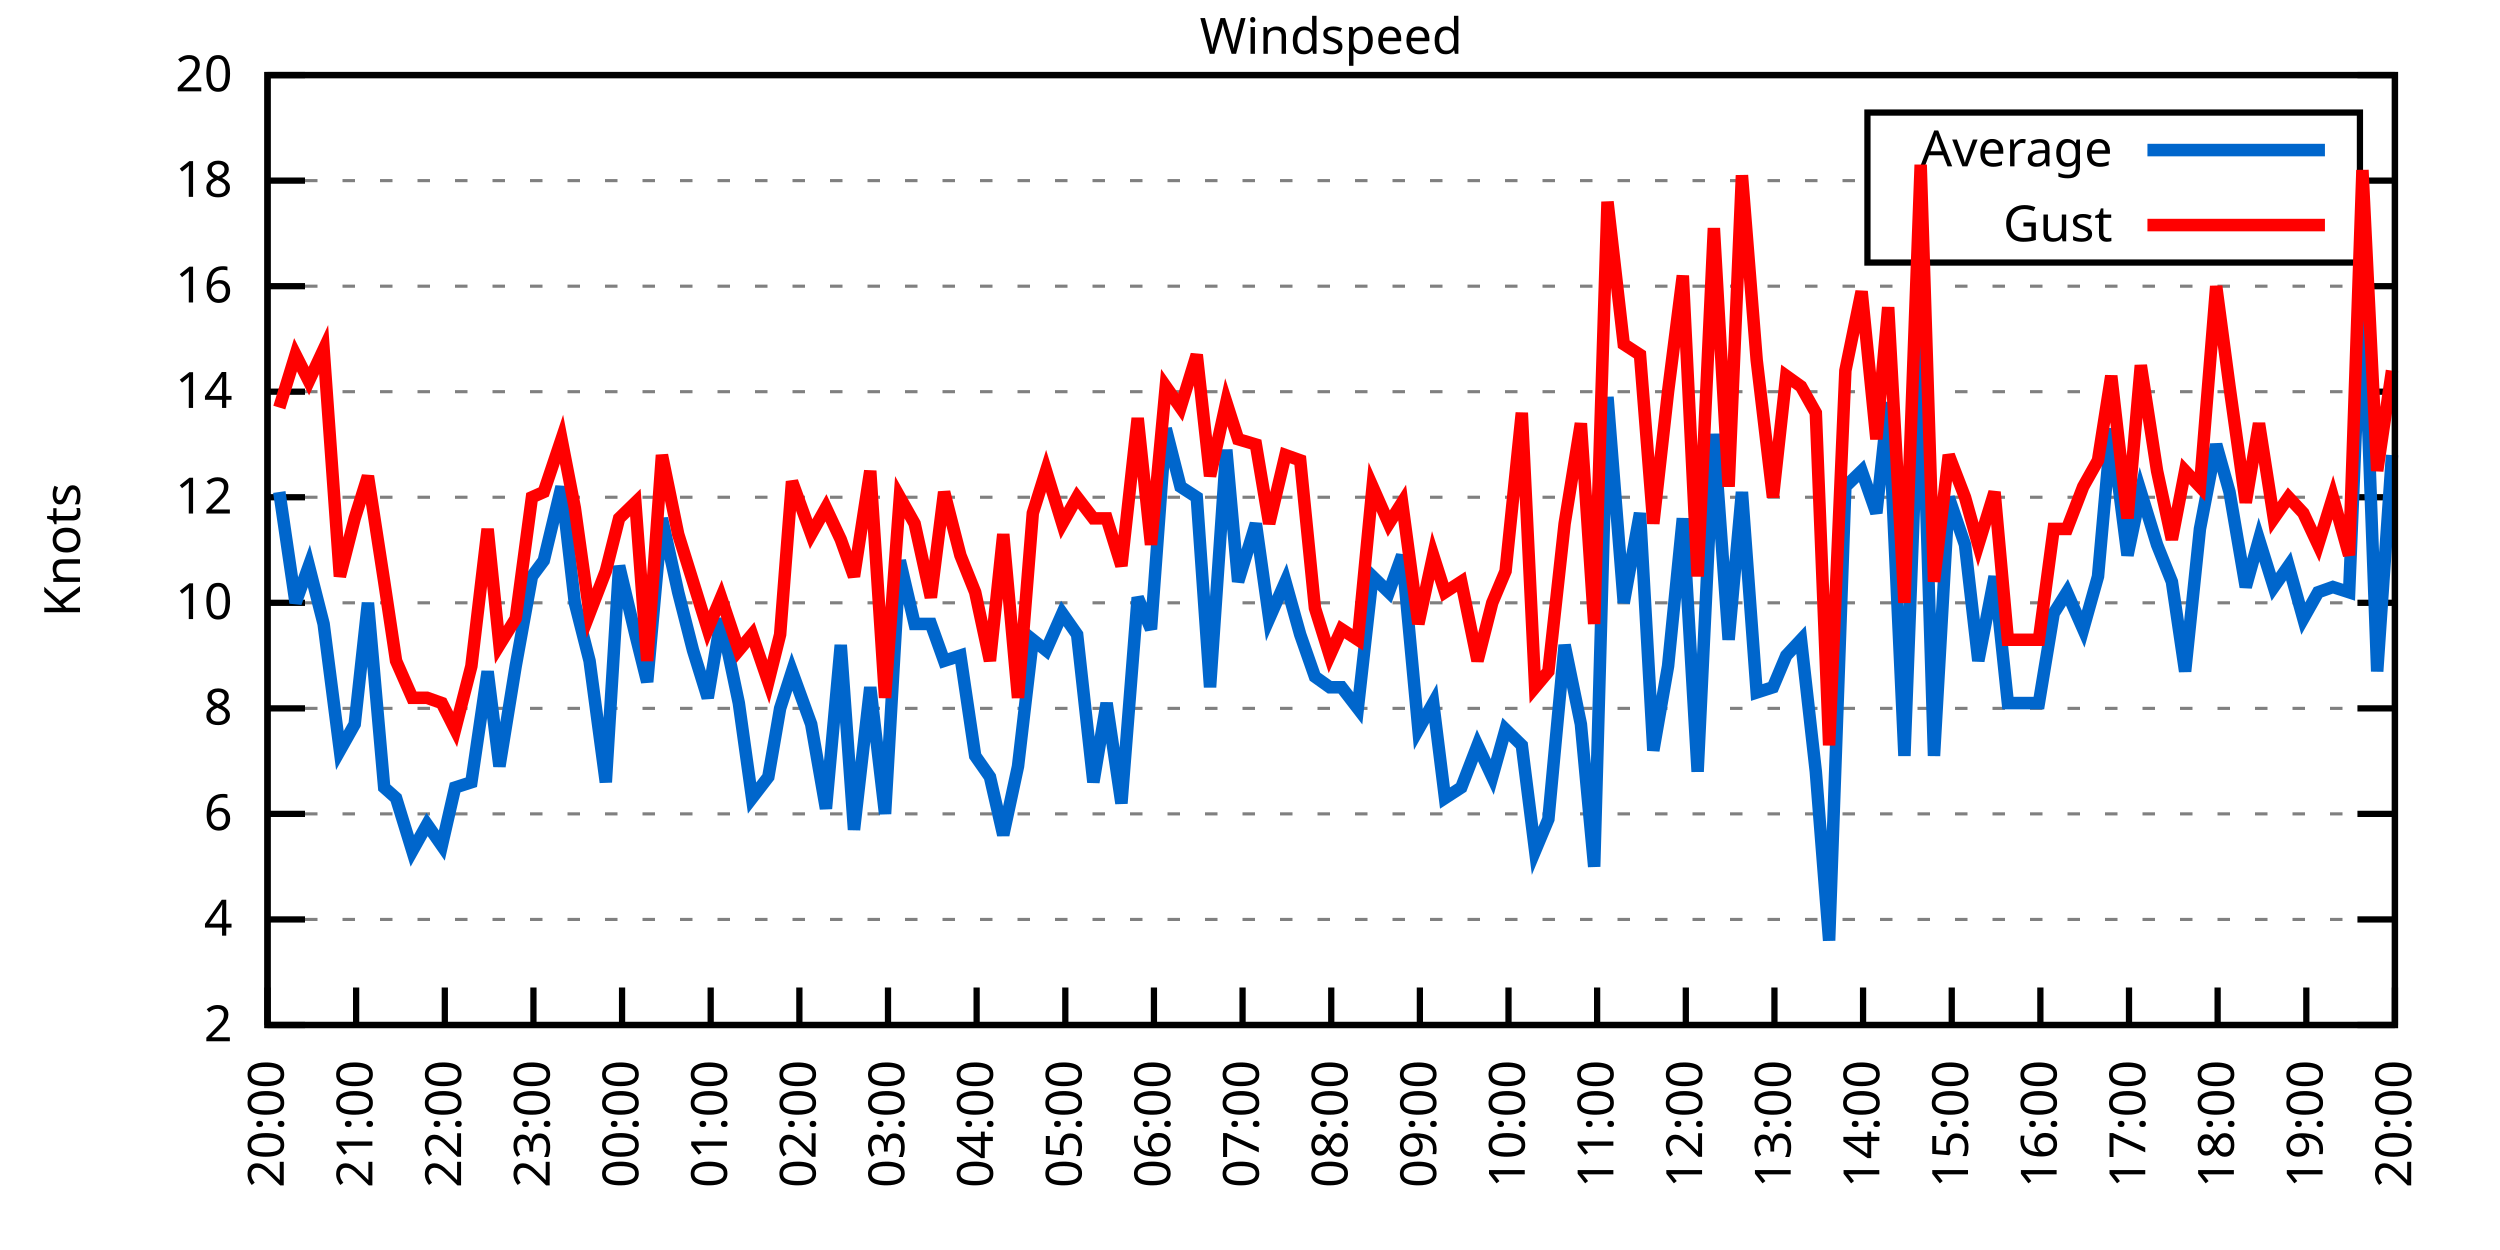
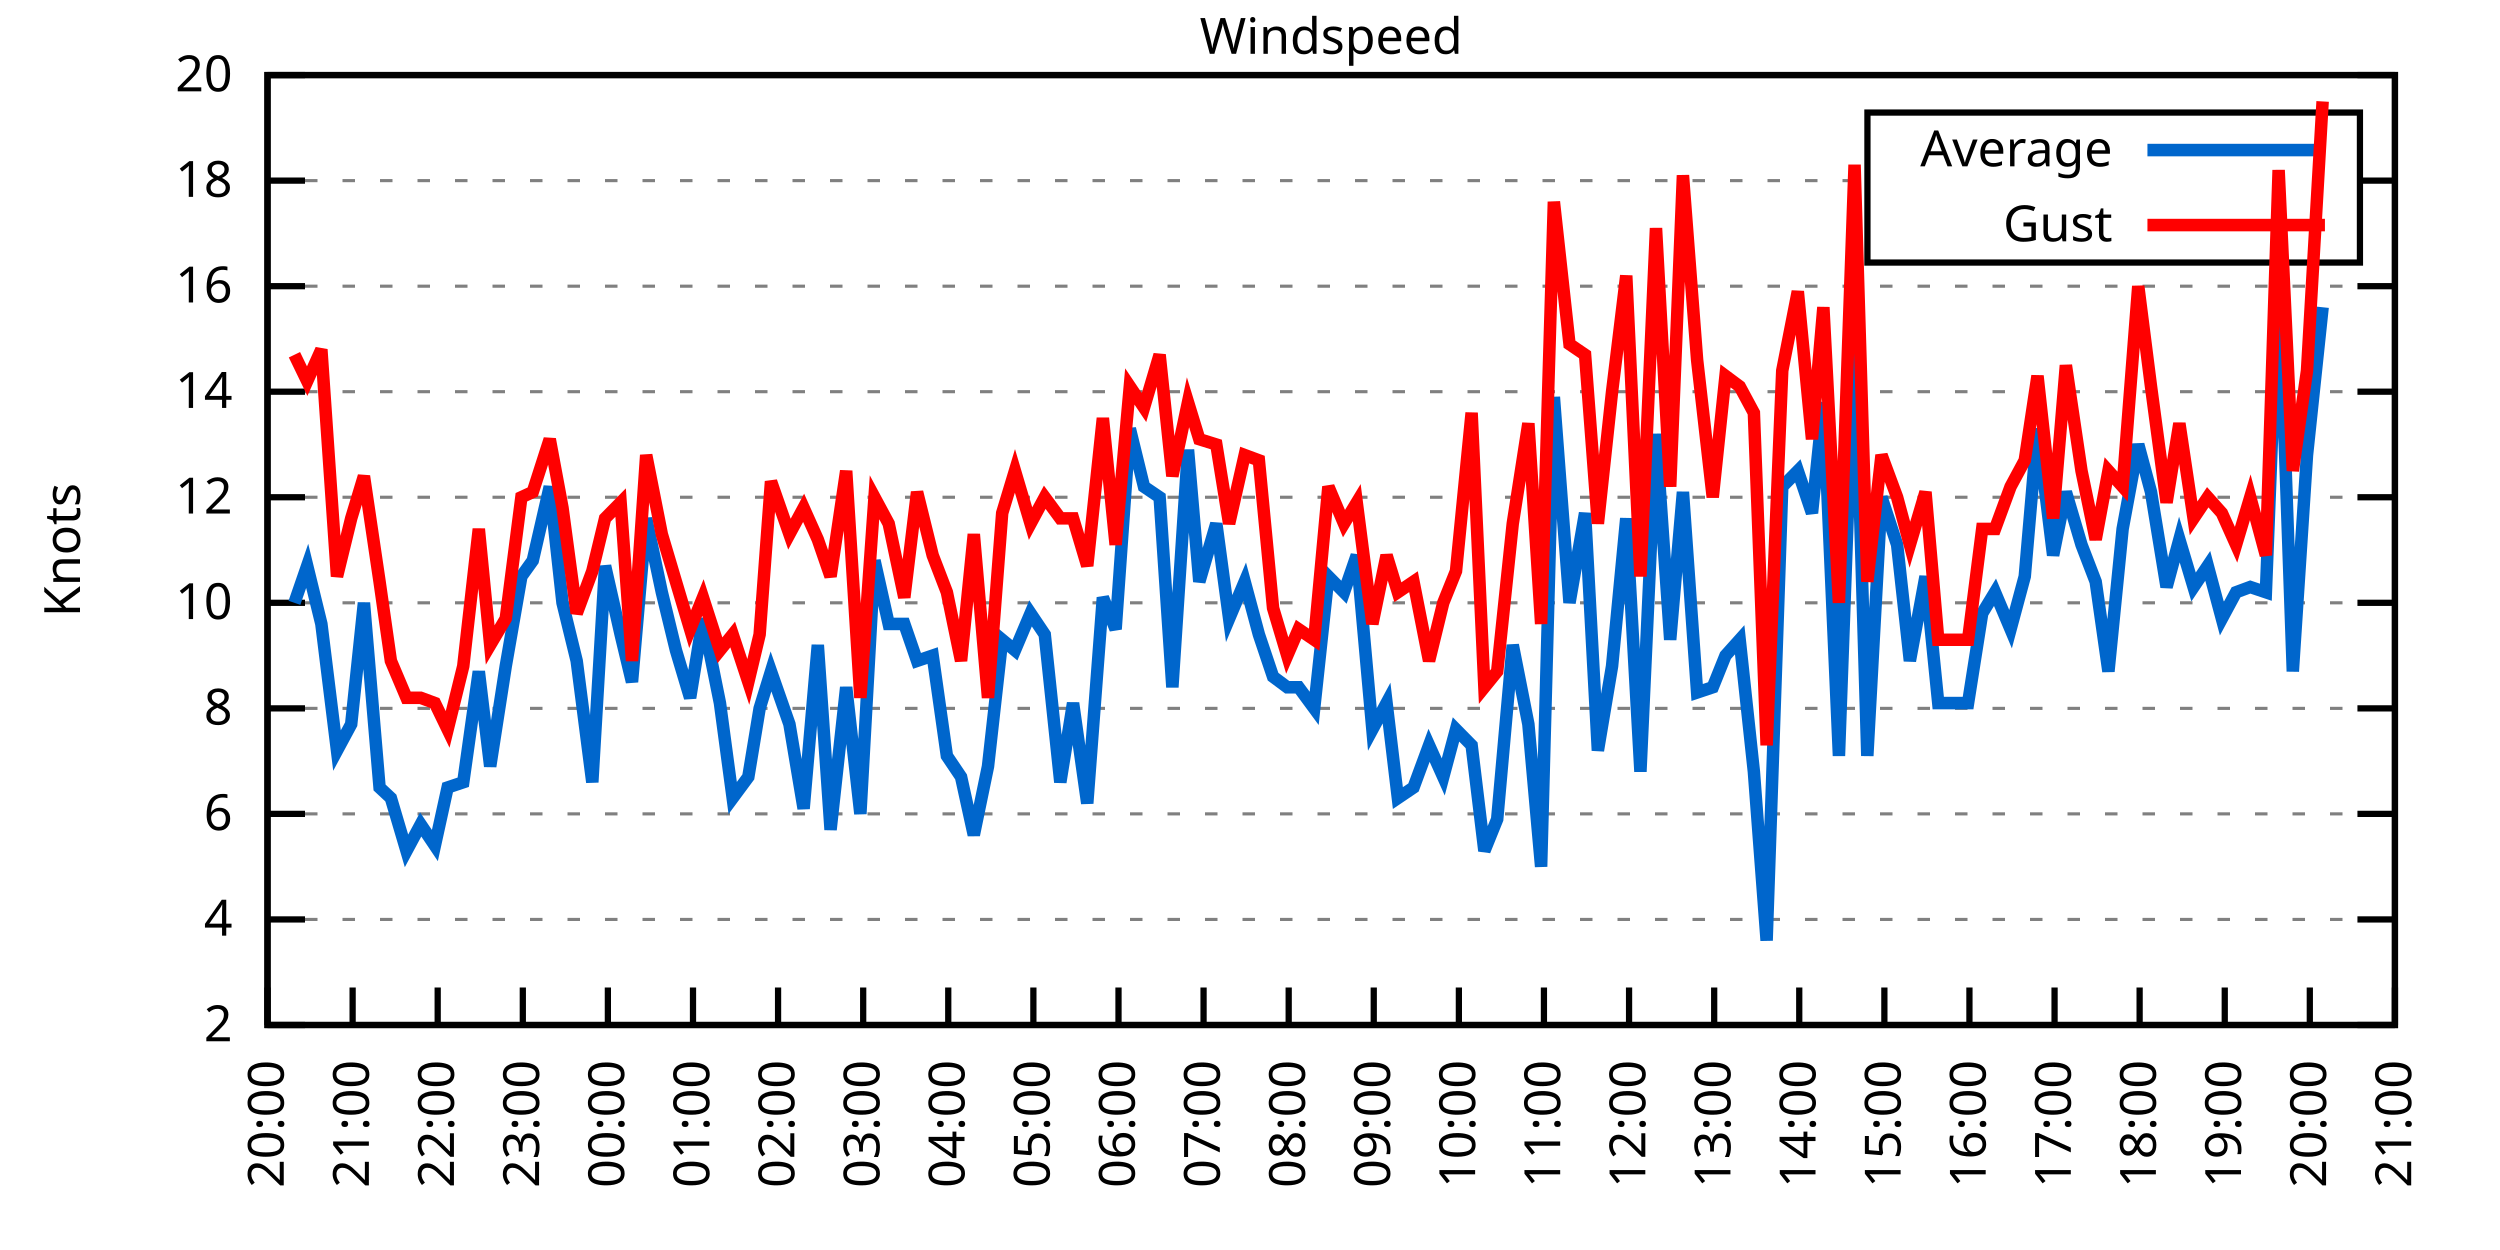
<svg xmlns="http://www.w3.org/2000/svg" xmlns:xlink="http://www.w3.org/1999/xlink" width="400" height="200" viewBox="0 0 400 200">
  <g id="gnuplot_canvas">
    <rect x="0" y="0" width="400" height="200" fill="none" />
    <defs>
      <circle id="gpDot" r="0.5" stroke-width="0.5" stroke="currentColor" />
      <path id="gpPt0" stroke-width="0.333" stroke="currentColor" d="M-1,0 h2 M0,-1 v2" />
      <path id="gpPt1" stroke-width="0.333" stroke="currentColor" d="M-1,-1 L1,1 M1,-1 L-1,1" />
      <path id="gpPt2" stroke-width="0.333" stroke="currentColor" d="M-1,0 L1,0 M0,-1 L0,1 M-1,-1 L1,1 M-1,1 L1,-1" />
      <rect id="gpPt3" stroke-width="0.333" stroke="currentColor" x="-1" y="-1" width="2" height="2" />
      <rect id="gpPt4" stroke-width="0.333" stroke="currentColor" fill="currentColor" x="-1" y="-1" width="2" height="2" />
      <circle id="gpPt5" stroke-width="0.333" stroke="currentColor" cx="0" cy="0" r="1" />
      <use xlink:href="#gpPt5" id="gpPt6" fill="currentColor" stroke="none" />
      <path id="gpPt7" stroke-width="0.333" stroke="currentColor" d="M0,-1.33 L-1.33,0.67 L1.33,0.67 z" />
      <use xlink:href="#gpPt7" id="gpPt8" fill="currentColor" stroke="none" />
      <use xlink:href="#gpPt7" id="gpPt9" stroke="currentColor" transform="rotate(180)" />
      <use xlink:href="#gpPt9" id="gpPt10" fill="currentColor" stroke="none" />
      <use xlink:href="#gpPt3" id="gpPt11" stroke="currentColor" transform="rotate(45)" />
      <use xlink:href="#gpPt11" id="gpPt12" fill="currentColor" stroke="none" />
      <path id="gpPt13" stroke-width="0.333" stroke="currentColor" d="M0,1.330 L1.265,0.411 L0.782,-1.067 L-0.782,-1.076 L-1.265,0.411 z" />
      <use xlink:href="#gpPt13" id="gpPt14" fill="currentColor" stroke="none" />
      <filter id="textbox" filterUnits="objectBoundingBox" x="0" y="0" height="1" width="1">
        <feFlood flood-color="white" flood-opacity="1" result="bgnd" />
        <feComposite in="SourceGraphic" in2="bgnd" operator="atop" />
      </filter>
      <filter id="greybox" filterUnits="objectBoundingBox" x="0" y="0" height="1" width="1">
        <feFlood flood-color="lightgrey" flood-opacity="1" result="grey" />
        <feComposite in="SourceGraphic" in2="grey" operator="atop" />
      </filter>
    </defs>
    <g fill="none" color="white" stroke="currentColor" stroke-width="1.00" stroke-linecap="butt" stroke-linejoin="miter">
</g>
    <g fill="none" color="black" stroke="currentColor" stroke-width="1.00" stroke-linecap="butt" stroke-linejoin="miter">
      <g stroke="none" shape-rendering="crispEdges">
        <polygon fill="rgb(255, 255, 255)" points="42.80,164.00 383.18,164.00 383.18,12.02 42.80,12.02 " />
      </g>
    </g>
    <g fill="none" color="black" stroke="currentColor" stroke-width="1.00" stroke-linecap="butt" stroke-linejoin="miter">
</g>
    <g fill="none" color="black" stroke="black" stroke-width="0.50" stroke-linecap="butt" stroke-linejoin="miter">
</g>
    <g fill="none" color="gray" stroke="currentColor" stroke-width="0.50" stroke-linecap="butt" stroke-linejoin="miter">
      <path stroke="gray" stroke-dasharray="2,4" class="gridline" d="M42.80,164.00 L383.19,164.00  " />
    </g>
    <g fill="none" color="gray" stroke="gray" stroke-width="1.00" stroke-linecap="butt" stroke-linejoin="miter">
</g>
    <g fill="none" color="black" stroke="currentColor" stroke-width="1.00" stroke-linecap="butt" stroke-linejoin="miter">
      <path stroke="black" d="M42.80,164.00 L48.80,164.00 M383.19,164.00 L377.19,164.00  " />
      <g transform="translate(37.20,166.60)" stroke="none" fill="black" font-family="Sans" font-size="8.00" text-anchor="end">
        <text>
          <tspan font-family="Sans"> 2</tspan>
        </text>
      </g>
    </g>
    <g fill="none" color="black" stroke="currentColor" stroke-width="1.00" stroke-linecap="butt" stroke-linejoin="miter">
</g>
    <g fill="none" color="black" stroke="black" stroke-width="0.50" stroke-linecap="butt" stroke-linejoin="miter">
</g>
    <g fill="none" color="gray" stroke="currentColor" stroke-width="0.50" stroke-linecap="butt" stroke-linejoin="miter">
      <path stroke="gray" stroke-dasharray="2,4" class="gridline" d="M42.80,147.11 L383.19,147.11  " />
    </g>
    <g fill="none" color="gray" stroke="gray" stroke-width="1.00" stroke-linecap="butt" stroke-linejoin="miter">
</g>
    <g fill="none" color="black" stroke="currentColor" stroke-width="1.00" stroke-linecap="butt" stroke-linejoin="miter">
      <path stroke="black" d="M42.80,147.11 L48.80,147.11 M383.19,147.11 L377.19,147.11  " />
      <g transform="translate(37.20,149.71)" stroke="none" fill="black" font-family="Sans" font-size="8.00" text-anchor="end">
        <text>
          <tspan font-family="Sans"> 4</tspan>
        </text>
      </g>
    </g>
    <g fill="none" color="black" stroke="currentColor" stroke-width="1.00" stroke-linecap="butt" stroke-linejoin="miter">
</g>
    <g fill="none" color="black" stroke="black" stroke-width="0.50" stroke-linecap="butt" stroke-linejoin="miter">
</g>
    <g fill="none" color="gray" stroke="currentColor" stroke-width="0.50" stroke-linecap="butt" stroke-linejoin="miter">
      <path stroke="gray" stroke-dasharray="2,4" class="gridline" d="M42.80,130.22 L383.19,130.22  " />
    </g>
    <g fill="none" color="gray" stroke="gray" stroke-width="1.00" stroke-linecap="butt" stroke-linejoin="miter">
</g>
    <g fill="none" color="black" stroke="currentColor" stroke-width="1.00" stroke-linecap="butt" stroke-linejoin="miter">
      <path stroke="black" d="M42.80,130.22 L48.80,130.22 M383.19,130.22 L377.19,130.22  " />
      <g transform="translate(37.20,132.82)" stroke="none" fill="black" font-family="Sans" font-size="8.00" text-anchor="end">
        <text>
          <tspan font-family="Sans"> 6</tspan>
        </text>
      </g>
    </g>
    <g fill="none" color="black" stroke="currentColor" stroke-width="1.00" stroke-linecap="butt" stroke-linejoin="miter">
</g>
    <g fill="none" color="black" stroke="black" stroke-width="0.50" stroke-linecap="butt" stroke-linejoin="miter">
</g>
    <g fill="none" color="gray" stroke="currentColor" stroke-width="0.50" stroke-linecap="butt" stroke-linejoin="miter">
      <path stroke="gray" stroke-dasharray="2,4" class="gridline" d="M42.80,113.34 L383.19,113.34  " />
    </g>
    <g fill="none" color="gray" stroke="gray" stroke-width="1.00" stroke-linecap="butt" stroke-linejoin="miter">
</g>
    <g fill="none" color="black" stroke="currentColor" stroke-width="1.00" stroke-linecap="butt" stroke-linejoin="miter">
      <path stroke="black" d="M42.80,113.34 L48.80,113.34 M383.19,113.34 L377.19,113.34  " />
      <g transform="translate(37.20,115.94)" stroke="none" fill="black" font-family="Sans" font-size="8.00" text-anchor="end">
        <text>
          <tspan font-family="Sans"> 8</tspan>
        </text>
      </g>
    </g>
    <g fill="none" color="black" stroke="currentColor" stroke-width="1.00" stroke-linecap="butt" stroke-linejoin="miter">
</g>
    <g fill="none" color="black" stroke="black" stroke-width="0.50" stroke-linecap="butt" stroke-linejoin="miter">
</g>
    <g fill="none" color="gray" stroke="currentColor" stroke-width="0.50" stroke-linecap="butt" stroke-linejoin="miter">
      <path stroke="gray" stroke-dasharray="2,4" class="gridline" d="M42.80,96.45 L383.19,96.45  " />
    </g>
    <g fill="none" color="gray" stroke="gray" stroke-width="1.00" stroke-linecap="butt" stroke-linejoin="miter">
</g>
    <g fill="none" color="black" stroke="currentColor" stroke-width="1.00" stroke-linecap="butt" stroke-linejoin="miter">
      <path stroke="black" d="M42.80,96.45 L48.80,96.45 M383.19,96.45 L377.19,96.45  " />
      <g transform="translate(37.20,99.05)" stroke="none" fill="black" font-family="Sans" font-size="8.00" text-anchor="end">
        <text>
          <tspan font-family="Sans"> 10</tspan>
        </text>
      </g>
    </g>
    <g fill="none" color="black" stroke="currentColor" stroke-width="1.00" stroke-linecap="butt" stroke-linejoin="miter">
</g>
    <g fill="none" color="black" stroke="black" stroke-width="0.50" stroke-linecap="butt" stroke-linejoin="miter">
</g>
    <g fill="none" color="gray" stroke="currentColor" stroke-width="0.50" stroke-linecap="butt" stroke-linejoin="miter">
      <path stroke="gray" stroke-dasharray="2,4" class="gridline" d="M42.80,79.56 L383.19,79.56  " />
    </g>
    <g fill="none" color="gray" stroke="gray" stroke-width="1.00" stroke-linecap="butt" stroke-linejoin="miter">
</g>
    <g fill="none" color="black" stroke="currentColor" stroke-width="1.00" stroke-linecap="butt" stroke-linejoin="miter">
      <path stroke="black" d="M42.80,79.56 L48.80,79.56 M383.19,79.56 L377.19,79.56  " />
      <g transform="translate(37.20,82.16)" stroke="none" fill="black" font-family="Sans" font-size="8.00" text-anchor="end">
        <text>
          <tspan font-family="Sans"> 12</tspan>
        </text>
      </g>
    </g>
    <g fill="none" color="black" stroke="currentColor" stroke-width="1.00" stroke-linecap="butt" stroke-linejoin="miter">
</g>
    <g fill="none" color="black" stroke="black" stroke-width="0.50" stroke-linecap="butt" stroke-linejoin="miter">
</g>
    <g fill="none" color="gray" stroke="currentColor" stroke-width="0.50" stroke-linecap="butt" stroke-linejoin="miter">
      <path stroke="gray" stroke-dasharray="2,4" class="gridline" d="M42.80,62.67 L383.19,62.67  " />
    </g>
    <g fill="none" color="gray" stroke="gray" stroke-width="1.00" stroke-linecap="butt" stroke-linejoin="miter">
</g>
    <g fill="none" color="black" stroke="currentColor" stroke-width="1.00" stroke-linecap="butt" stroke-linejoin="miter">
      <path stroke="black" d="M42.80,62.67 L48.80,62.67 M383.19,62.67 L377.19,62.67  " />
      <g transform="translate(37.20,65.27)" stroke="none" fill="black" font-family="Sans" font-size="8.00" text-anchor="end">
        <text>
          <tspan font-family="Sans"> 14</tspan>
        </text>
      </g>
    </g>
    <g fill="none" color="black" stroke="currentColor" stroke-width="1.00" stroke-linecap="butt" stroke-linejoin="miter">
</g>
    <g fill="none" color="black" stroke="black" stroke-width="0.50" stroke-linecap="butt" stroke-linejoin="miter">
</g>
    <g fill="none" color="gray" stroke="currentColor" stroke-width="0.50" stroke-linecap="butt" stroke-linejoin="miter">
      <path stroke="gray" stroke-dasharray="2,4" class="gridline" d="M42.80,45.79 L383.19,45.79  " />
    </g>
    <g fill="none" color="gray" stroke="gray" stroke-width="1.00" stroke-linecap="butt" stroke-linejoin="miter">
</g>
    <g fill="none" color="black" stroke="currentColor" stroke-width="1.00" stroke-linecap="butt" stroke-linejoin="miter">
      <path stroke="black" d="M42.80,45.79 L48.80,45.79 M383.19,45.79 L377.19,45.79  " />
      <g transform="translate(37.20,48.39)" stroke="none" fill="black" font-family="Sans" font-size="8.00" text-anchor="end">
        <text>
          <tspan font-family="Sans"> 16</tspan>
        </text>
      </g>
    </g>
    <g fill="none" color="black" stroke="currentColor" stroke-width="1.00" stroke-linecap="butt" stroke-linejoin="miter">
</g>
    <g fill="none" color="black" stroke="black" stroke-width="0.50" stroke-linecap="butt" stroke-linejoin="miter">
</g>
    <g fill="none" color="gray" stroke="currentColor" stroke-width="0.50" stroke-linecap="butt" stroke-linejoin="miter">
      <path stroke="gray" stroke-dasharray="2,4" class="gridline" d="M42.80,28.90 L298.79,28.90 M377.59,28.90 L383.19,28.90  " />
    </g>
    <g fill="none" color="gray" stroke="gray" stroke-width="1.00" stroke-linecap="butt" stroke-linejoin="miter">
</g>
    <g fill="none" color="black" stroke="currentColor" stroke-width="1.00" stroke-linecap="butt" stroke-linejoin="miter">
      <path stroke="black" d="M42.80,28.90 L48.80,28.90 M383.19,28.90 L377.19,28.90  " />
      <g transform="translate(37.20,31.50)" stroke="none" fill="black" font-family="Sans" font-size="8.00" text-anchor="end">
        <text>
          <tspan font-family="Sans"> 18</tspan>
        </text>
      </g>
    </g>
    <g fill="none" color="black" stroke="currentColor" stroke-width="1.00" stroke-linecap="butt" stroke-linejoin="miter">
</g>
    <g fill="none" color="black" stroke="black" stroke-width="0.50" stroke-linecap="butt" stroke-linejoin="miter">
</g>
    <g fill="none" color="gray" stroke="currentColor" stroke-width="0.50" stroke-linecap="butt" stroke-linejoin="miter">
      <path stroke="gray" stroke-dasharray="2,4" class="gridline" d="M42.80,12.01 L383.19,12.01  " />
    </g>
    <g fill="none" color="gray" stroke="gray" stroke-width="1.00" stroke-linecap="butt" stroke-linejoin="miter">
</g>
    <g fill="none" color="black" stroke="currentColor" stroke-width="1.00" stroke-linecap="butt" stroke-linejoin="miter">
      <path stroke="black" d="M42.80,12.01 L48.80,12.01 M383.19,12.01 L377.19,12.01  " />
      <g transform="translate(37.20,14.61)" stroke="none" fill="black" font-family="Sans" font-size="8.00" text-anchor="end">
        <text>
          <tspan font-family="Sans"> 20</tspan>
        </text>
      </g>
    </g>
    <g fill="none" color="black" stroke="currentColor" stroke-width="1.00" stroke-linecap="butt" stroke-linejoin="miter">
      <path stroke="black" d="M42.80,164.00 L42.80,158.00  " />
      <g transform="translate(45.40,169.60) rotate(270.00)" stroke="none" fill="black" font-family="Sans" font-size="8.00" text-anchor="end">
        <text>
          <tspan font-family="Sans">20:00</tspan>
        </text>
      </g>
    </g>
    <g fill="none" color="black" stroke="currentColor" stroke-width="1.00" stroke-linecap="butt" stroke-linejoin="miter">
-       <path stroke="black" d="M56.98,164.00 L56.98,158.00  " />
-       <g transform="translate(59.58,169.60) rotate(270.00)" stroke="none" fill="black" font-family="Sans" font-size="8.00" text-anchor="end">
+       <path stroke="black" d="M56.42,164.00 L56.42,158.00  " />
+       <g transform="translate(59.02,169.60) rotate(270.00)" stroke="none" fill="black" font-family="Sans" font-size="8.00" text-anchor="end">
        <text>
          <tspan font-family="Sans">21:00</tspan>
        </text>
      </g>
    </g>
    <g fill="none" color="black" stroke="currentColor" stroke-width="1.00" stroke-linecap="butt" stroke-linejoin="miter">
-       <path stroke="black" d="M71.17,164.00 L71.17,158.00  " />
-       <g transform="translate(73.77,169.60) rotate(270.00)" stroke="none" fill="black" font-family="Sans" font-size="8.00" text-anchor="end">
+       <path stroke="black" d="M70.03,164.00 L70.03,158.00  " />
+       <g transform="translate(72.63,169.60) rotate(270.00)" stroke="none" fill="black" font-family="Sans" font-size="8.00" text-anchor="end">
        <text>
          <tspan font-family="Sans">22:00</tspan>
        </text>
      </g>
    </g>
    <g fill="none" color="black" stroke="currentColor" stroke-width="1.00" stroke-linecap="butt" stroke-linejoin="miter">
-       <path stroke="black" d="M85.35,164.00 L85.35,158.00  " />
-       <g transform="translate(87.95,169.60) rotate(270.00)" stroke="none" fill="black" font-family="Sans" font-size="8.00" text-anchor="end">
+       <path stroke="black" d="M83.65,164.00 L83.65,158.00  " />
+       <g transform="translate(86.25,169.60) rotate(270.00)" stroke="none" fill="black" font-family="Sans" font-size="8.00" text-anchor="end">
        <text>
          <tspan font-family="Sans">23:00</tspan>
        </text>
      </g>
    </g>
    <g fill="none" color="black" stroke="currentColor" stroke-width="1.00" stroke-linecap="butt" stroke-linejoin="miter">
-       <path stroke="black" d="M99.53,164.00 L99.53,158.00  " />
-       <g transform="translate(102.13,169.60) rotate(270.00)" stroke="none" fill="black" font-family="Sans" font-size="8.00" text-anchor="end">
+       <path stroke="black" d="M97.26,164.00 L97.26,158.00  " />
+       <g transform="translate(99.86,169.60) rotate(270.00)" stroke="none" fill="black" font-family="Sans" font-size="8.00" text-anchor="end">
        <text>
          <tspan font-family="Sans">00:00</tspan>
        </text>
      </g>
    </g>
    <g fill="none" color="black" stroke="currentColor" stroke-width="1.00" stroke-linecap="butt" stroke-linejoin="miter">
-       <path stroke="black" d="M113.71,164.00 L113.71,158.00  " />
-       <g transform="translate(116.31,169.60) rotate(270.00)" stroke="none" fill="black" font-family="Sans" font-size="8.00" text-anchor="end">
+       <path stroke="black" d="M110.88,164.00 L110.88,158.00  " />
+       <g transform="translate(113.48,169.60) rotate(270.00)" stroke="none" fill="black" font-family="Sans" font-size="8.00" text-anchor="end">
        <text>
          <tspan font-family="Sans">01:00</tspan>
        </text>
      </g>
    </g>
    <g fill="none" color="black" stroke="currentColor" stroke-width="1.00" stroke-linecap="butt" stroke-linejoin="miter">
-       <path stroke="black" d="M127.90,164.00 L127.90,158.00  " />
-       <g transform="translate(130.50,169.60) rotate(270.00)" stroke="none" fill="black" font-family="Sans" font-size="8.00" text-anchor="end">
+       <path stroke="black" d="M124.49,164.00 L124.49,158.00  " />
+       <g transform="translate(127.09,169.60) rotate(270.00)" stroke="none" fill="black" font-family="Sans" font-size="8.00" text-anchor="end">
        <text>
          <tspan font-family="Sans">02:00</tspan>
        </text>
      </g>
    </g>
    <g fill="none" color="black" stroke="currentColor" stroke-width="1.00" stroke-linecap="butt" stroke-linejoin="miter">
-       <path stroke="black" d="M142.08,164.00 L142.08,158.00  " />
-       <g transform="translate(144.68,169.60) rotate(270.00)" stroke="none" fill="black" font-family="Sans" font-size="8.00" text-anchor="end">
+       <path stroke="black" d="M138.11,164.00 L138.11,158.00  " />
+       <g transform="translate(140.71,169.60) rotate(270.00)" stroke="none" fill="black" font-family="Sans" font-size="8.00" text-anchor="end">
        <text>
          <tspan font-family="Sans">03:00</tspan>
        </text>
      </g>
    </g>
    <g fill="none" color="black" stroke="currentColor" stroke-width="1.00" stroke-linecap="butt" stroke-linejoin="miter">
-       <path stroke="black" d="M156.26,164.00 L156.26,158.00  " />
-       <g transform="translate(158.86,169.60) rotate(270.00)" stroke="none" fill="black" font-family="Sans" font-size="8.00" text-anchor="end">
+       <path stroke="black" d="M151.72,164.00 L151.72,158.00  " />
+       <g transform="translate(154.32,169.60) rotate(270.00)" stroke="none" fill="black" font-family="Sans" font-size="8.00" text-anchor="end">
        <text>
          <tspan font-family="Sans">04:00</tspan>
        </text>
      </g>
    </g>
    <g fill="none" color="black" stroke="currentColor" stroke-width="1.00" stroke-linecap="butt" stroke-linejoin="miter">
-       <path stroke="black" d="M170.45,164.00 L170.45,158.00  " />
-       <g transform="translate(173.05,169.60) rotate(270.00)" stroke="none" fill="black" font-family="Sans" font-size="8.00" text-anchor="end">
+       <path stroke="black" d="M165.34,164.00 L165.34,158.00  " />
+       <g transform="translate(167.94,169.60) rotate(270.00)" stroke="none" fill="black" font-family="Sans" font-size="8.00" text-anchor="end">
        <text>
          <tspan font-family="Sans">05:00</tspan>
        </text>
      </g>
    </g>
    <g fill="none" color="black" stroke="currentColor" stroke-width="1.00" stroke-linecap="butt" stroke-linejoin="miter">
-       <path stroke="black" d="M184.63,164.00 L184.63,158.00  " />
-       <g transform="translate(187.23,169.60) rotate(270.00)" stroke="none" fill="black" font-family="Sans" font-size="8.00" text-anchor="end">
+       <path stroke="black" d="M178.96,164.00 L178.96,158.00  " />
+       <g transform="translate(181.56,169.60) rotate(270.00)" stroke="none" fill="black" font-family="Sans" font-size="8.00" text-anchor="end">
        <text>
          <tspan font-family="Sans">06:00</tspan>
        </text>
      </g>
    </g>
    <g fill="none" color="black" stroke="currentColor" stroke-width="1.00" stroke-linecap="butt" stroke-linejoin="miter">
-       <path stroke="black" d="M198.81,164.00 L198.81,158.00  " />
-       <g transform="translate(201.41,169.60) rotate(270.00)" stroke="none" fill="black" font-family="Sans" font-size="8.00" text-anchor="end">
+       <path stroke="black" d="M192.57,164.00 L192.57,158.00  " />
+       <g transform="translate(195.17,169.60) rotate(270.00)" stroke="none" fill="black" font-family="Sans" font-size="8.00" text-anchor="end">
        <text>
          <tspan font-family="Sans">07:00</tspan>
        </text>
      </g>
    </g>
    <g fill="none" color="black" stroke="currentColor" stroke-width="1.00" stroke-linecap="butt" stroke-linejoin="miter">
-       <path stroke="black" d="M213.00,164.00 L213.00,158.00  " />
-       <g transform="translate(215.60,169.60) rotate(270.00)" stroke="none" fill="black" font-family="Sans" font-size="8.00" text-anchor="end">
+       <path stroke="black" d="M206.19,164.00 L206.19,158.00  " />
+       <g transform="translate(208.79,169.60) rotate(270.00)" stroke="none" fill="black" font-family="Sans" font-size="8.00" text-anchor="end">
        <text>
          <tspan font-family="Sans">08:00</tspan>
        </text>
      </g>
    </g>
    <g fill="none" color="black" stroke="currentColor" stroke-width="1.00" stroke-linecap="butt" stroke-linejoin="miter">
-       <path stroke="black" d="M227.18,164.00 L227.18,158.00  " />
-       <g transform="translate(229.78,169.60) rotate(270.00)" stroke="none" fill="black" font-family="Sans" font-size="8.00" text-anchor="end">
+       <path stroke="black" d="M219.80,164.00 L219.80,158.00  " />
+       <g transform="translate(222.40,169.60) rotate(270.00)" stroke="none" fill="black" font-family="Sans" font-size="8.00" text-anchor="end">
        <text>
          <tspan font-family="Sans">09:00</tspan>
        </text>
      </g>
    </g>
    <g fill="none" color="black" stroke="currentColor" stroke-width="1.00" stroke-linecap="butt" stroke-linejoin="miter">
-       <path stroke="black" d="M241.36,164.00 L241.36,158.00  " />
-       <g transform="translate(243.96,169.60) rotate(270.00)" stroke="none" fill="black" font-family="Sans" font-size="8.00" text-anchor="end">
+       <path stroke="black" d="M233.42,164.00 L233.42,158.00  " />
+       <g transform="translate(236.02,169.60) rotate(270.00)" stroke="none" fill="black" font-family="Sans" font-size="8.00" text-anchor="end">
        <text>
          <tspan font-family="Sans">10:00</tspan>
        </text>
      </g>
    </g>
    <g fill="none" color="black" stroke="currentColor" stroke-width="1.00" stroke-linecap="butt" stroke-linejoin="miter">
-       <path stroke="black" d="M255.54,164.00 L255.54,158.00  " />
-       <g transform="translate(258.14,169.60) rotate(270.00)" stroke="none" fill="black" font-family="Sans" font-size="8.00" text-anchor="end">
+       <path stroke="black" d="M247.03,164.00 L247.03,158.00  " />
+       <g transform="translate(249.63,169.60) rotate(270.00)" stroke="none" fill="black" font-family="Sans" font-size="8.00" text-anchor="end">
        <text>
          <tspan font-family="Sans">11:00</tspan>
        </text>
      </g>
    </g>
    <g fill="none" color="black" stroke="currentColor" stroke-width="1.00" stroke-linecap="butt" stroke-linejoin="miter">
-       <path stroke="black" d="M269.73,164.00 L269.73,158.00  " />
-       <g transform="translate(272.33,169.60) rotate(270.00)" stroke="none" fill="black" font-family="Sans" font-size="8.00" text-anchor="end">
+       <path stroke="black" d="M260.65,164.00 L260.65,158.00  " />
+       <g transform="translate(263.25,169.60) rotate(270.00)" stroke="none" fill="black" font-family="Sans" font-size="8.00" text-anchor="end">
        <text>
          <tspan font-family="Sans">12:00</tspan>
        </text>
      </g>
    </g>
    <g fill="none" color="black" stroke="currentColor" stroke-width="1.00" stroke-linecap="butt" stroke-linejoin="miter">
-       <path stroke="black" d="M283.91,164.00 L283.91,158.00  " />
-       <g transform="translate(286.51,169.60) rotate(270.00)" stroke="none" fill="black" font-family="Sans" font-size="8.00" text-anchor="end">
+       <path stroke="black" d="M274.27,164.00 L274.27,158.00  " />
+       <g transform="translate(276.87,169.60) rotate(270.00)" stroke="none" fill="black" font-family="Sans" font-size="8.00" text-anchor="end">
        <text>
          <tspan font-family="Sans">13:00</tspan>
        </text>
      </g>
    </g>
    <g fill="none" color="black" stroke="currentColor" stroke-width="1.00" stroke-linecap="butt" stroke-linejoin="miter">
-       <path stroke="black" d="M298.09,164.00 L298.09,158.00  " />
-       <g transform="translate(300.69,169.60) rotate(270.00)" stroke="none" fill="black" font-family="Sans" font-size="8.00" text-anchor="end">
+       <path stroke="black" d="M287.88,164.00 L287.88,158.00  " />
+       <g transform="translate(290.48,169.60) rotate(270.00)" stroke="none" fill="black" font-family="Sans" font-size="8.00" text-anchor="end">
        <text>
          <tspan font-family="Sans">14:00</tspan>
        </text>
      </g>
    </g>
    <g fill="none" color="black" stroke="currentColor" stroke-width="1.00" stroke-linecap="butt" stroke-linejoin="miter">
-       <path stroke="black" d="M312.28,164.00 L312.28,158.00  " />
-       <g transform="translate(314.88,169.60) rotate(270.00)" stroke="none" fill="black" font-family="Sans" font-size="8.00" text-anchor="end">
+       <path stroke="black" d="M301.50,164.00 L301.50,158.00  " />
+       <g transform="translate(304.10,169.60) rotate(270.00)" stroke="none" fill="black" font-family="Sans" font-size="8.00" text-anchor="end">
        <text>
          <tspan font-family="Sans">15:00</tspan>
        </text>
      </g>
    </g>
    <g fill="none" color="black" stroke="currentColor" stroke-width="1.00" stroke-linecap="butt" stroke-linejoin="miter">
-       <path stroke="black" d="M326.46,164.00 L326.46,158.00  " />
-       <g transform="translate(329.06,169.60) rotate(270.00)" stroke="none" fill="black" font-family="Sans" font-size="8.00" text-anchor="end">
+       <path stroke="black" d="M315.11,164.00 L315.11,158.00  " />
+       <g transform="translate(317.71,169.60) rotate(270.00)" stroke="none" fill="black" font-family="Sans" font-size="8.00" text-anchor="end">
        <text>
          <tspan font-family="Sans">16:00</tspan>
        </text>
      </g>
    </g>
    <g fill="none" color="black" stroke="currentColor" stroke-width="1.00" stroke-linecap="butt" stroke-linejoin="miter">
-       <path stroke="black" d="M340.64,164.00 L340.64,158.00  " />
-       <g transform="translate(343.24,169.60) rotate(270.00)" stroke="none" fill="black" font-family="Sans" font-size="8.00" text-anchor="end">
+       <path stroke="black" d="M328.73,164.00 L328.73,158.00  " />
+       <g transform="translate(331.33,169.60) rotate(270.00)" stroke="none" fill="black" font-family="Sans" font-size="8.00" text-anchor="end">
        <text>
          <tspan font-family="Sans">17:00</tspan>
        </text>
      </g>
    </g>
    <g fill="none" color="black" stroke="currentColor" stroke-width="1.00" stroke-linecap="butt" stroke-linejoin="miter">
-       <path stroke="black" d="M354.82,164.00 L354.82,158.00  " />
-       <g transform="translate(357.42,169.60) rotate(270.00)" stroke="none" fill="black" font-family="Sans" font-size="8.00" text-anchor="end">
+       <path stroke="black" d="M342.34,164.00 L342.34,158.00  " />
+       <g transform="translate(344.94,169.60) rotate(270.00)" stroke="none" fill="black" font-family="Sans" font-size="8.00" text-anchor="end">
        <text>
          <tspan font-family="Sans">18:00</tspan>
        </text>
      </g>
    </g>
    <g fill="none" color="black" stroke="currentColor" stroke-width="1.00" stroke-linecap="butt" stroke-linejoin="miter">
-       <path stroke="black" d="M369.01,164.00 L369.01,158.00  " />
-       <g transform="translate(371.61,169.60) rotate(270.00)" stroke="none" fill="black" font-family="Sans" font-size="8.00" text-anchor="end">
+       <path stroke="black" d="M355.96,164.00 L355.96,158.00  " />
+       <g transform="translate(358.56,169.60) rotate(270.00)" stroke="none" fill="black" font-family="Sans" font-size="8.00" text-anchor="end">
        <text>
          <tspan font-family="Sans">19:00</tspan>
+         </text>
+       </g>
+     </g>
+     <g fill="none" color="black" stroke="currentColor" stroke-width="1.00" stroke-linecap="butt" stroke-linejoin="miter">
+       <path stroke="black" d="M369.57,164.00 L369.57,158.00  " />
+       <g transform="translate(372.17,169.60) rotate(270.00)" stroke="none" fill="black" font-family="Sans" font-size="8.00" text-anchor="end">
+         <text>
+           <tspan font-family="Sans">20:00</tspan>
        </text>
      </g>
    </g>
    <g fill="none" color="black" stroke="currentColor" stroke-width="1.00" stroke-linecap="butt" stroke-linejoin="miter">
      <path stroke="black" d="M383.19,164.00 L383.19,158.00  " />
      <g transform="translate(385.79,169.60) rotate(270.00)" stroke="none" fill="black" font-family="Sans" font-size="8.00" text-anchor="end">
        <text>
-           <tspan font-family="Sans">20:00</tspan>
+           <tspan font-family="Sans">21:00</tspan>
        </text>
      </g>
    </g>
    <g fill="none" color="black" stroke="currentColor" stroke-width="1.00" stroke-linecap="butt" stroke-linejoin="miter">
</g>
    <g fill="none" color="black" stroke="currentColor" stroke-width="1.00" stroke-linecap="butt" stroke-linejoin="miter">
      <path stroke="black" d="M42.80,12.01 L42.80,164.00 L383.19,164.00 L383.19,12.01 L42.80,12.01 Z  " />
    </g>
    <g fill="none" color="black" stroke="currentColor" stroke-width="1.00" stroke-linecap="butt" stroke-linejoin="miter">
</g>
    <g fill="none" color="black" stroke="currentColor" stroke-width="1.00" stroke-linecap="butt" stroke-linejoin="miter">
      <path stroke="black" d="M298.79,42.01 L298.79,18.01 L377.59,18.01 L377.59,42.01 L298.79,42.01 Z  " />
    </g>
    <g id="Windspeed_plot_1">
      <g fill="none" color="white" stroke="black" stroke-width="2.00" stroke-linecap="butt" stroke-linejoin="miter">
</g>
      <g fill="none" color="black" stroke="currentColor" stroke-width="2.00" stroke-linecap="butt" stroke-linejoin="miter">
        <g transform="translate(337.99,26.61)" stroke="none" fill="black" font-family="Sans" font-size="8.00" text-anchor="end">
          <text>
            <tspan font-family="Sans">Average</tspan>
          </text>
        </g>
      </g>
      <g fill="none" color="black" stroke="currentColor" stroke-width="2.00" stroke-linecap="butt" stroke-linejoin="miter">
-         <path stroke="rgb(  0, 102, 204)" d="M343.59,24.01 L371.99,24.01 M44.69,78.72 L47.29,96.45 L49.42,90.54 L51.78,99.83 L54.38,120.09 L56.75,115.87   L58.87,96.45 L61.47,126.00 L63.37,127.69 L65.97,136.14 L68.33,131.91 L70.69,135.29 L72.82,126.00 L75.42,125.16   L78.02,107.43 L79.91,122.62 L82.51,106.58 L85.11,92.23 L87.00,89.69 L89.84,77.87 L91.97,96.45 L94.33,105.74   L96.93,125.16 L99.06,90.54 L101.66,101.52 L103.55,109.11 L105.91,82.94 L108.51,94.76 L110.88,104.05 L113.24,111.65   L115.37,98.98 L118.21,112.49 L120.33,127.69 L122.93,124.31 L124.82,113.34 L126.72,107.43 L129.79,115.87 L132.15,129.38   L134.52,103.20 L136.64,132.76 L139.24,109.96 L141.61,130.22 L143.97,89.69 L146.34,99.83 L148.94,99.83 L151.06,105.74   L153.66,104.89 L156.03,120.94 L158.39,124.31 L160.52,133.60 L162.88,122.62 L165.25,102.36 L167.37,104.05 L169.97,98.14   L172.34,101.52 L174.94,125.16 L177.06,112.49 L179.43,128.54 L182.03,95.60 L184.16,100.67 L186.52,68.58 L188.88,77.87   L191.48,79.56 L193.61,109.96 L196.21,71.96 L198.10,93.07 L200.94,83.78 L203.07,98.98 L205.67,93.07 L208.03,101.52   L210.39,108.27 L212.76,109.96 L214.65,109.96 L217.25,113.34 L219.61,92.23 L222.21,94.76 L224.34,88.85 L226.94,116.71   L229.31,112.49 L231.20,127.69 L233.80,126.00 L236.40,119.25 L238.76,124.31 L240.89,116.71 L243.49,119.25 L245.62,136.14   L247.74,131.07 L250.34,103.20 L252.94,115.87 L255.07,138.67 L257.20,63.52 L259.80,96.45 L262.40,82.09 L264.53,120.09   L266.89,106.58 L269.25,82.94 L271.62,123.47 L274.22,69.43 L276.58,102.36 L278.71,78.72 L281.07,110.80 L283.67,109.96   L285.80,104.89 L288.16,102.36 L290.53,123.47 L292.66,150.49 L295.26,77.87 L297.86,75.34 L300.22,82.09 L302.11,64.36   L304.71,120.94 L307.31,52.54 L309.44,120.94 L311.80,79.56 L314.40,87.16 L316.53,105.74 L319.13,92.23 L321.26,112.49   L323.62,112.49 L326.22,112.49 L328.59,98.14 L330.71,94.76 L333.31,100.67 L335.68,92.23 L337.80,68.58 L340.40,88.85   L342.53,78.72 L345.13,87.16 L347.50,93.07 L349.62,107.43 L351.99,84.63 L354.59,71.12 L356.72,78.72 L359.32,93.92   L361.44,86.32 L363.81,93.92 L366.17,90.54 L368.53,98.98 L370.90,94.76 L373.26,93.92 L375.86,94.76 L377.99,43.25   L380.35,107.43 L382.72,72.81  " />
+         <path stroke="rgb(  0, 102, 204)" d="M343.59,24.01 L371.99,24.01 M47.11,96.45 L49.15,90.54 L51.42,99.83 L53.92,120.09 L56.19,115.87 L58.23,96.45   L60.73,126.00 L62.54,127.69 L65.04,136.14 L67.31,131.91 L69.58,135.29 L71.62,126.00 L74.12,125.16 L76.61,107.43   L78.43,122.62 L80.92,106.58 L83.42,92.23 L85.24,89.69 L87.96,77.87 L90.00,96.45 L92.27,105.74 L94.77,125.16   L96.81,90.54 L99.30,101.52 L101.12,109.11 L103.39,82.94 L105.89,94.76 L108.15,104.05 L110.42,111.65 L112.47,98.98   L115.19,112.49 L117.23,127.69 L119.73,124.31 L121.54,113.34 L123.36,107.43 L126.31,115.87 L128.58,129.38 L130.85,103.20   L132.89,132.76 L135.39,109.96 L137.66,130.22 L139.92,89.69 L142.19,99.83 L144.69,99.83 L146.73,105.74 L149.23,104.89   L151.50,120.94 L153.77,124.31 L155.81,133.60 L158.08,122.62 L160.35,102.36 L162.39,104.05 L164.89,98.14 L167.16,101.52   L169.65,125.16 L171.69,112.49 L173.96,128.54 L176.46,95.60 L178.50,100.67 L180.77,68.58 L183.04,77.87 L185.54,79.56   L187.58,109.96 L190.08,71.96 L191.89,93.07 L194.61,83.78 L196.66,98.98 L199.15,93.07 L201.42,101.52 L203.69,108.27   L205.96,109.96 L207.78,109.96 L210.27,113.34 L212.54,92.23 L215.04,94.76 L217.08,88.85 L219.58,116.71 L221.85,112.49   L223.66,127.69 L226.16,126.00 L228.65,119.25 L230.92,124.31 L232.96,116.71 L235.46,119.25 L237.50,136.14 L239.55,131.07   L242.04,103.20 L244.54,115.87 L246.58,138.67 L248.62,63.52 L251.12,96.45 L253.61,82.09 L255.66,120.09 L257.93,106.58   L260.20,82.94 L262.47,123.47 L264.96,69.43 L267.23,102.36 L269.27,78.72 L271.54,110.80 L274.04,109.96 L276.08,104.89   L278.35,102.36 L280.62,123.47 L282.66,150.49 L285.16,77.87 L287.65,75.34 L289.92,82.09 L291.74,64.36 L294.23,120.94   L296.73,52.54 L298.77,120.94 L301.04,79.56 L303.54,87.16 L305.58,105.74 L308.08,92.23 L310.12,112.49 L312.39,112.49   L314.89,112.49 L317.15,98.14 L319.20,94.76 L321.69,100.67 L323.96,92.23 L326.00,68.58 L328.50,88.85 L330.54,78.72   L333.04,87.16 L335.31,93.07 L337.35,107.43 L339.62,84.63 L342.12,71.12 L344.16,78.72 L346.65,93.92 L348.70,86.32   L350.97,93.92 L353.24,90.54 L355.50,98.98 L357.77,94.76 L360.04,93.92 L362.54,94.76 L364.58,43.25 L366.85,107.43   L369.12,72.81 L371.62,49.16  " />
      </g>
    </g>
    <g id="Windspeed_plot_2">
      <g fill="none" color="black" stroke="currentColor" stroke-width="2.00" stroke-linecap="butt" stroke-linejoin="miter">
        <g transform="translate(337.99,38.61)" stroke="none" fill="black" font-family="Sans" font-size="8.00" text-anchor="end">
          <text>
            <tspan font-family="Sans">Gust</tspan>
          </text>
        </g>
      </g>
      <g fill="none" color="black" stroke="currentColor" stroke-width="2.00" stroke-linecap="butt" stroke-linejoin="miter">
-         <path stroke="rgb(255,   0,   0)" d="M343.59,36.01 L371.99,36.01 M44.69,65.21 L47.29,56.76 L49.42,60.98 L51.78,55.92 L54.38,92.23 L56.75,82.94   L58.87,76.18 L61.47,93.07 L63.37,105.74 L65.97,111.65 L68.33,111.65 L70.69,112.49 L72.82,116.71 L75.42,106.58   L78.02,84.63 L79.91,103.20 L82.51,98.98 L85.11,79.56 L87.00,78.72 L89.84,70.27 L91.97,81.25 L94.33,98.14   L96.93,91.38 L99.06,82.94 L101.66,80.41 L103.55,105.74 L105.91,72.81 L108.51,85.47 L110.88,93.07 L113.24,100.67   L115.37,95.60 L118.21,104.05 L120.33,101.52 L122.93,109.11 L124.82,101.52 L126.72,77.03 L129.79,85.47 L132.15,81.25   L134.52,86.32 L136.64,92.23 L139.24,75.34 L141.61,111.65 L143.97,79.56 L146.34,83.78 L148.94,95.60 L151.06,78.72   L153.66,88.85 L156.03,94.76 L158.39,105.74 L160.52,85.47 L162.88,111.65 L165.25,82.09 L167.37,75.34 L169.97,83.78   L172.34,79.56 L174.94,82.94 L177.06,82.94 L179.43,90.54 L182.03,66.90 L184.16,87.16 L186.52,61.83 L188.88,65.21   L191.48,56.76 L193.61,76.18 L196.21,64.36 L198.10,70.27 L200.94,71.12 L203.07,83.78 L205.67,72.81 L208.03,73.65   L210.39,97.29 L212.76,104.89 L214.65,100.67 L217.25,102.36 L219.61,77.87 L222.21,83.78 L224.34,80.41 L226.94,99.83   L229.31,88.85 L231.20,94.76 L233.80,93.07 L236.40,105.74 L238.76,96.45 L240.89,91.38 L243.49,66.05 L245.62,109.96   L247.74,107.43 L250.34,83.78 L252.94,67.74 L255.07,99.83 L257.20,32.28 L259.80,55.07 L262.40,56.76 L264.53,83.78   L266.89,62.67 L269.25,44.10 L271.62,92.23 L274.22,36.50 L276.58,77.87 L278.71,28.05 L281.07,57.61 L283.67,79.56   L285.80,60.14 L288.16,61.83 L290.53,66.05 L292.66,119.25 L295.26,59.30 L297.86,46.63 L300.22,70.27 L302.11,49.16   L304.71,96.45 L307.31,26.36 L309.44,93.07 L311.80,72.81 L314.40,79.56 L316.53,87.16 L319.13,78.72 L321.26,102.36   L323.62,102.36 L326.22,102.36 L328.59,84.63 L330.71,84.63 L333.31,77.87 L335.68,73.65 L337.80,60.14 L340.40,82.94   L342.53,58.45 L345.13,75.34 L347.50,86.32 L349.62,75.34 L351.99,77.87 L354.59,45.79 L356.72,61.83 L359.32,80.41   L361.44,67.74 L363.81,82.94 L366.17,79.56 L368.53,82.09 L370.90,87.16 L373.26,79.56 L375.86,88.85 L377.99,27.21   L380.35,75.34 L382.72,59.30  " />
+         <path stroke="rgb(255,   0,   0)" d="M343.59,36.01 L371.99,36.01 M47.11,56.76 L49.15,60.98 L51.42,55.92 L53.92,92.23 L56.19,82.94 L58.23,76.18   L60.73,93.07 L62.54,105.74 L65.04,111.65 L67.31,111.65 L69.58,112.49 L71.62,116.71 L74.12,106.58 L76.61,84.63   L78.43,103.20 L80.92,98.98 L83.42,79.56 L85.24,78.72 L87.96,70.27 L90.00,81.25 L92.27,98.14 L94.77,91.38   L96.81,82.94 L99.30,80.41 L101.12,105.74 L103.39,72.81 L105.89,85.47 L108.15,93.07 L110.42,100.67 L112.47,95.60   L115.19,104.05 L117.23,101.52 L119.73,109.11 L121.54,101.52 L123.36,77.03 L126.31,85.47 L128.58,81.25 L130.85,86.32   L132.89,92.23 L135.39,75.34 L137.66,111.65 L139.92,79.56 L142.19,83.78 L144.69,95.60 L146.73,78.72 L149.23,88.85   L151.50,94.76 L153.77,105.74 L155.81,85.47 L158.08,111.65 L160.35,82.09 L162.39,75.34 L164.89,83.78 L167.16,79.56   L169.65,82.94 L171.69,82.94 L173.96,90.54 L176.46,66.90 L178.50,87.16 L180.77,61.83 L183.04,65.21 L185.54,56.76   L187.58,76.18 L190.08,64.36 L191.89,70.27 L194.61,71.12 L196.66,83.78 L199.15,72.81 L201.42,73.65 L203.69,97.29   L205.96,104.89 L207.78,100.67 L210.27,102.36 L212.54,77.87 L215.04,83.78 L217.08,80.41 L219.58,99.83 L221.85,88.85   L223.66,94.76 L226.16,93.07 L228.65,105.74 L230.92,96.45 L232.96,91.38 L235.46,66.05 L237.50,109.96 L239.55,107.43   L242.04,83.78 L244.54,67.74 L246.58,99.83 L248.62,32.28 L251.12,55.07 L253.61,56.76 L255.66,83.78 L257.93,62.67   L260.20,44.10 L262.47,92.23 L264.96,36.50 L267.23,77.87 L269.27,28.05 L271.54,57.61 L274.04,79.56 L276.08,60.14   L278.35,61.83 L280.62,66.05 L282.66,119.25 L285.16,59.30 L287.65,46.63 L289.92,70.27 L291.74,49.16 L294.23,96.45   L296.73,26.36 L298.77,93.07 L301.04,72.81 L303.54,79.56 L305.58,87.16 L308.08,78.72 L310.12,102.36 L312.39,102.36   L314.89,102.36 L317.15,84.63 L319.20,84.63 L321.69,77.87 L323.96,73.65 L326.00,60.14 L328.50,82.94 L330.54,58.45   L333.04,75.34 L335.31,86.32 L337.35,75.34 L339.62,77.87 L342.12,45.79 L344.16,61.83 L346.65,80.41 L348.70,67.74   L350.97,82.94 L353.24,79.56 L355.50,82.09 L357.77,87.16 L360.04,79.56 L362.54,88.85 L364.58,27.21 L366.85,75.34   L369.12,59.30 L371.62,16.23  " />
      </g>
    </g>
    <g fill="none" color="black" stroke="currentColor" stroke-width="2.00" stroke-linecap="butt" stroke-linejoin="miter">
</g>
    <g fill="none" color="black" stroke="black" stroke-width="1.00" stroke-linecap="butt" stroke-linejoin="miter">
</g>
    <g fill="none" color="black" stroke="currentColor" stroke-width="1.00" stroke-linecap="butt" stroke-linejoin="miter">
      <path stroke="black" d="M42.80,12.01 L42.80,164.00 L383.19,164.00 L383.19,12.01 L42.80,12.01 Z  " />
      <g transform="translate(12.80,88.01) rotate(270.00)" stroke="none" fill="black" font-family="Sans" font-size="8.00" text-anchor="middle">
        <text>
          <tspan font-family="Sans">Knots</tspan>
        </text>
      </g>
    </g>
    <g fill="none" color="black" stroke="currentColor" stroke-width="1.00" stroke-linecap="butt" stroke-linejoin="miter">
</g>
    <g fill="none" color="black" stroke="currentColor" stroke-width="1.00" stroke-linecap="butt" stroke-linejoin="miter">
      <g transform="translate(212.99,8.61)" stroke="none" fill="black" font-family="Sans" font-size="8.00" text-anchor="middle">
        <text>
          <tspan font-family="Sans">Windspeed</tspan>
        </text>
      </g>
    </g>
    <g fill="none" color="black" stroke="currentColor" stroke-width="1.00" stroke-linecap="butt" stroke-linejoin="miter">
</g>
  </g>
</svg>
